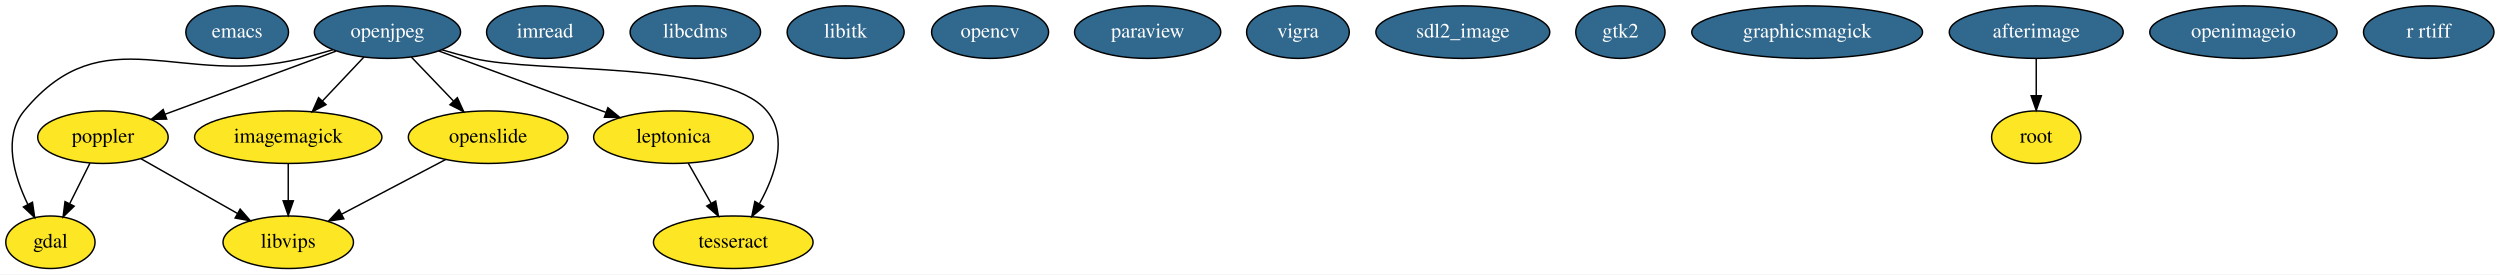
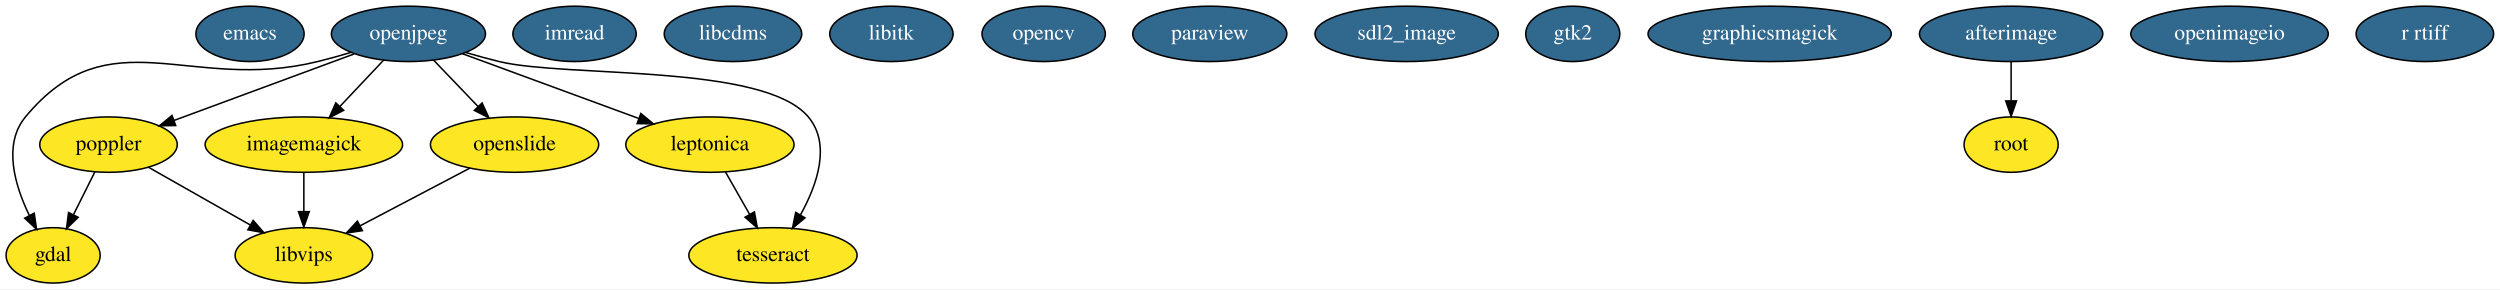
- <svg xmlns="http://www.w3.org/2000/svg" width="1713pt" height="188pt" viewBox="0.00 0.00 1713.39 188.00">
+ <svg xmlns="http://www.w3.org/2000/svg" width="1625pt" height="188pt" viewBox="0.00 0.00 1625.39 188.00">
  <g id="graph0" class="graph" transform="scale(1 1) rotate(0) translate(4 184)">
-     <polygon fill="#ffffff" stroke="transparent" points="-4,4 -4,-184 1709.393,-184 1709.393,4 -4,4" />
+     <polygon fill="#ffffff" stroke="transparent" points="-4,4 -4,-184 1621.393,-184 1621.393,4 -4,4" />
    <g id="node1" class="node">
      <ellipse fill="#31688e" stroke="#000000" cx="158.547" cy="-162" rx="35.194" ry="18" />
      <text text-anchor="middle" x="158.547" y="-158.3" font-family="Times,serif" font-size="14.00" fill="#ffffff">emacs</text>
    </g>
    <g id="node2" class="node">
      <ellipse fill="#fde725" stroke="#000000" cx="30.547" cy="-18" rx="30.595" ry="18" />
      <text text-anchor="middle" x="30.547" y="-14.3" font-family="Times,serif" font-size="14.00" fill="#000000">gdal</text>
    </g>
    <g id="node3" class="node">
      <ellipse fill="#fde725" stroke="#000000" cx="193.547" cy="-90" rx="64.189" ry="18" />
      <text text-anchor="middle" x="193.547" y="-86.3" font-family="Times,serif" font-size="14.00" fill="#000000">imagemagick</text>
    </g>
-     <g id="node21" class="node">
+     <g id="node20" class="node">
      <ellipse fill="#fde725" stroke="#000000" cx="193.547" cy="-18" rx="44.693" ry="18" />
      <text text-anchor="middle" x="193.547" y="-14.3" font-family="Times,serif" font-size="14.00" fill="#000000">libvips</text>
    </g>
    <g id="edge1" class="edge">
      <path fill="none" stroke="#000000" d="M193.547,-71.831C193.547,-64.131 193.547,-54.974 193.547,-46.417" />
      <polygon fill="#000000" stroke="#000000" points="197.047,-46.413 193.547,-36.413 190.047,-46.413 197.047,-46.413" />
    </g>
    <g id="node4" class="node">
      <ellipse fill="#31688e" stroke="#000000" cx="369.547" cy="-162" rx="40.094" ry="18" />
      <text text-anchor="middle" x="369.547" y="-158.3" font-family="Times,serif" font-size="14.00" fill="#ffffff">imread</text>
    </g>
    <g id="node5" class="node">
      <ellipse fill="#31688e" stroke="#000000" cx="472.547" cy="-162" rx="44.693" ry="18" />
      <text text-anchor="middle" x="472.547" y="-158.3" font-family="Times,serif" font-size="14.00" fill="#ffffff">libcdms</text>
    </g>
    <g id="node6" class="node">
      <ellipse fill="#31688e" stroke="#000000" cx="575.547" cy="-162" rx="40.094" ry="18" />
      <text text-anchor="middle" x="575.547" y="-158.3" font-family="Times,serif" font-size="14.00" fill="#ffffff">libitk</text>
    </g>
    <g id="node7" class="node">
      <ellipse fill="#31688e" stroke="#000000" cx="674.547" cy="-162" rx="40.094" ry="18" />
      <text text-anchor="middle" x="674.547" y="-158.3" font-family="Times,serif" font-size="14.00" fill="#ffffff">opencv</text>
    </g>
    <g id="node8" class="node">
      <ellipse fill="#31688e" stroke="#000000" cx="261.547" cy="-162" rx="50.091" ry="18" />
      <text text-anchor="middle" x="261.547" y="-158.3" font-family="Times,serif" font-size="14.00" fill="#ffffff">openjpeg</text>
    </g>
    <g id="edge2" class="edge">
      <path fill="none" stroke="#000000" d="M224.264,-149.955C217.095,-147.83 209.618,-145.743 202.547,-144 119.098,-123.43 67.373,-174.189 12.547,-108 -2.215,-90.178 5.566,-63.611 15.063,-43.957" />
      <polygon fill="#000000" stroke="#000000" points="18.248,-45.418 19.772,-34.933 12.043,-42.179 18.248,-45.418" />
    </g>
    <g id="edge3" class="edge">
      <path fill="none" stroke="#000000" d="M245.432,-144.937C236.919,-135.923 226.316,-124.696 216.917,-114.744" />
      <polygon fill="#000000" stroke="#000000" points="219.43,-112.308 210.019,-107.441 214.341,-117.114 219.43,-112.308" />
    </g>
    <g id="node10" class="node">
      <ellipse fill="#fde725" stroke="#000000" cx="66.547" cy="-90" rx="44.693" ry="18" />
      <text text-anchor="middle" x="66.547" y="-86.3" font-family="Times,serif" font-size="14.00" fill="#000000">poppler</text>
    </g>
    <g id="edge6" class="edge">
      <path fill="none" stroke="#000000" d="M226.234,-148.961C193.329,-136.812 144.205,-118.674 109.139,-105.726" />
      <polygon fill="#000000" stroke="#000000" points="110.24,-102.402 99.647,-102.222 107.816,-108.969 110.24,-102.402" />
    </g>
-     <g id="node13" class="node">
+     <g id="node12" class="node">
      <ellipse fill="#fde725" stroke="#000000" cx="457.547" cy="-90" rx="54.691" ry="18" />
      <text text-anchor="middle" x="457.547" y="-86.3" font-family="Times,serif" font-size="14.00" fill="#000000">leptonica</text>
    </g>
    <g id="edge4" class="edge">
      <path fill="none" stroke="#000000" d="M296.588,-149.128C328.594,-137.37 376.137,-119.906 411.26,-107.003" />
      <polygon fill="#000000" stroke="#000000" points="412.634,-110.227 420.814,-103.494 410.221,-103.657 412.634,-110.227" />
    </g>
-     <g id="node14" class="node">
+     <g id="node13" class="node">
      <ellipse fill="#fde725" stroke="#000000" cx="498.547" cy="-18" rx="54.691" ry="18" />
      <text text-anchor="middle" x="498.547" y="-14.3" font-family="Times,serif" font-size="14.00" fill="#000000">tesseract</text>
    </g>
    <g id="edge7" class="edge">
      <path fill="none" stroke="#000000" d="M298.817,-149.898C305.987,-147.778 313.468,-145.707 320.547,-144 364.66,-133.361 492.426,-142.8 521.547,-108 536.468,-90.169 527.289,-63.878 516.422,-44.311" />
      <polygon fill="#000000" stroke="#000000" points="519.346,-42.38 511.221,-35.581 513.332,-45.963 519.346,-42.38" />
    </g>
-     <g id="node20" class="node">
+     <g id="node19" class="node">
      <ellipse fill="#fde725" stroke="#000000" cx="330.547" cy="-90" rx="54.691" ry="18" />
      <text text-anchor="middle" x="330.547" y="-86.3" font-family="Times,serif" font-size="14.00" fill="#000000">openslide</text>
    </g>
    <g id="edge5" class="edge">
      <path fill="none" stroke="#000000" d="M277.899,-144.937C286.537,-135.923 297.297,-124.696 306.834,-114.744" />
      <polygon fill="#000000" stroke="#000000" points="309.441,-117.082 313.833,-107.441 304.387,-112.239 309.441,-117.082" />
    </g>
    <g id="node9" class="node">
      <ellipse fill="#31688e" stroke="#000000" cx="782.547" cy="-162" rx="50.091" ry="18" />
      <text text-anchor="middle" x="782.547" y="-158.3" font-family="Times,serif" font-size="14.00" fill="#ffffff">paraview</text>
    </g>
    <g id="edge8" class="edge">
      <path fill="none" stroke="#000000" d="M57.648,-72.202C53.476,-63.857 48.418,-53.742 43.807,-44.52" />
      <polygon fill="#000000" stroke="#000000" points="46.822,-42.724 39.22,-35.345 40.561,-45.854 46.822,-42.724" />
    </g>
    <g id="edge9" class="edge">
      <path fill="none" stroke="#000000" d="M92.554,-75.256C111.645,-64.433 137.78,-49.616 158.68,-37.767" />
      <polygon fill="#000000" stroke="#000000" points="160.602,-40.701 167.575,-32.724 157.15,-34.611 160.602,-40.701" />
    </g>
    <g id="node11" class="node">
-       <ellipse fill="#31688e" stroke="#000000" cx="885.547" cy="-162" rx="35.194" ry="18" />
-       <text text-anchor="middle" x="885.547" y="-158.3" font-family="Times,serif" font-size="14.00" fill="#ffffff">vigra</text>
-     </g>
-     <g id="node12" class="node">
-       <ellipse fill="#31688e" stroke="#000000" cx="998.547" cy="-162" rx="59.59" ry="18" />
-       <text text-anchor="middle" x="998.547" y="-158.3" font-family="Times,serif" font-size="14.00" fill="#ffffff">sdl2_image</text>
+       <ellipse fill="#31688e" stroke="#000000" cx="910.547" cy="-162" rx="59.59" ry="18" />
+       <text text-anchor="middle" x="910.547" y="-158.3" font-family="Times,serif" font-size="14.00" fill="#ffffff">sdl2_image</text>
    </g>
    <g id="edge10" class="edge">
      <path fill="none" stroke="#000000" d="M467.682,-72.202C472.413,-63.894 478.143,-53.832 483.376,-44.643" />
      <polygon fill="#000000" stroke="#000000" points="486.48,-46.264 488.387,-35.843 480.397,-42.8 486.48,-46.264" />
    </g>
+     <g id="node14" class="node">
+       <ellipse fill="#31688e" stroke="#000000" cx="1018.547" cy="-162" rx="30.595" ry="18" />
+       <text text-anchor="middle" x="1018.547" y="-158.3" font-family="Times,serif" font-size="14.00" fill="#ffffff">gtk2</text>
+     </g>
    <g id="node15" class="node">
-       <ellipse fill="#31688e" stroke="#000000" cx="1106.547" cy="-162" rx="30.595" ry="18" />
-       <text text-anchor="middle" x="1106.547" y="-158.3" font-family="Times,serif" font-size="14.00" fill="#ffffff">gtk2</text>
+       <ellipse fill="#31688e" stroke="#000000" cx="1146.547" cy="-162" rx="79.087" ry="18" />
+       <text text-anchor="middle" x="1146.547" y="-158.3" font-family="Times,serif" font-size="14.00" fill="#ffffff">graphicsmagick</text>
    </g>
    <g id="node16" class="node">
-       <ellipse fill="#31688e" stroke="#000000" cx="1234.547" cy="-162" rx="79.087" ry="18" />
-       <text text-anchor="middle" x="1234.547" y="-158.3" font-family="Times,serif" font-size="14.00" fill="#ffffff">graphicsmagick</text>
+       <ellipse fill="#31688e" stroke="#000000" cx="1303.547" cy="-162" rx="59.59" ry="18" />
+       <text text-anchor="middle" x="1303.547" y="-158.3" font-family="Times,serif" font-size="14.00" fill="#ffffff">afterimage</text>
    </g>
    <g id="node17" class="node">
-       <ellipse fill="#31688e" stroke="#000000" cx="1391.547" cy="-162" rx="59.59" ry="18" />
-       <text text-anchor="middle" x="1391.547" y="-158.3" font-family="Times,serif" font-size="14.00" fill="#ffffff">afterimage</text>
+       <ellipse fill="#fde725" stroke="#000000" cx="1303.547" cy="-90" rx="30.595" ry="18" />
+       <text text-anchor="middle" x="1303.547" y="-86.3" font-family="Times,serif" font-size="14.00" fill="#000000">root</text>
+     </g>
+     <g id="edge11" class="edge">
+       <path fill="none" stroke="#000000" d="M1303.547,-143.831C1303.547,-136.131 1303.547,-126.974 1303.547,-118.417" />
+       <polygon fill="#000000" stroke="#000000" points="1307.047,-118.413 1303.547,-108.413 1300.047,-118.413 1307.047,-118.413" />
    </g>
    <g id="node18" class="node">
-       <ellipse fill="#fde725" stroke="#000000" cx="1391.547" cy="-90" rx="30.595" ry="18" />
-       <text text-anchor="middle" x="1391.547" y="-86.3" font-family="Times,serif" font-size="14.00" fill="#000000">root</text>
-     </g>
-     <g id="edge11" class="edge">
-       <path fill="none" stroke="#000000" d="M1391.547,-143.831C1391.547,-136.131 1391.547,-126.974 1391.547,-118.417" />
-       <polygon fill="#000000" stroke="#000000" points="1395.047,-118.413 1391.547,-108.413 1388.047,-118.413 1395.047,-118.413" />
-     </g>
-     <g id="node19" class="node">
-       <ellipse fill="#31688e" stroke="#000000" cx="1533.547" cy="-162" rx="64.189" ry="18" />
-       <text text-anchor="middle" x="1533.547" y="-158.3" font-family="Times,serif" font-size="14.00" fill="#ffffff">openimageio</text>
+       <ellipse fill="#31688e" stroke="#000000" cx="1445.547" cy="-162" rx="64.189" ry="18" />
+       <text text-anchor="middle" x="1445.547" y="-158.3" font-family="Times,serif" font-size="14.00" fill="#ffffff">openimageio</text>
    </g>
    <g id="edge12" class="edge">
      <path fill="none" stroke="#000000" d="M301.493,-74.731C280.645,-63.774 252.402,-48.931 230.034,-37.175" />
      <polygon fill="#000000" stroke="#000000" points="231.638,-34.065 221.158,-32.511 228.382,-40.261 231.638,-34.065" />
    </g>
-     <g id="node22" class="node">
-       <ellipse fill="#31688e" stroke="#000000" cx="1660.547" cy="-162" rx="44.693" ry="18" />
-       <text text-anchor="middle" x="1660.547" y="-158.3" font-family="Times,serif" font-size="14.00" fill="#ffffff">r rtiff</text>
+     <g id="node21" class="node">
+       <ellipse fill="#31688e" stroke="#000000" cx="1572.547" cy="-162" rx="44.693" ry="18" />
+       <text text-anchor="middle" x="1572.547" y="-158.3" font-family="Times,serif" font-size="14.00" fill="#ffffff">r rtiff</text>
    </g>
  </g>
</svg>
